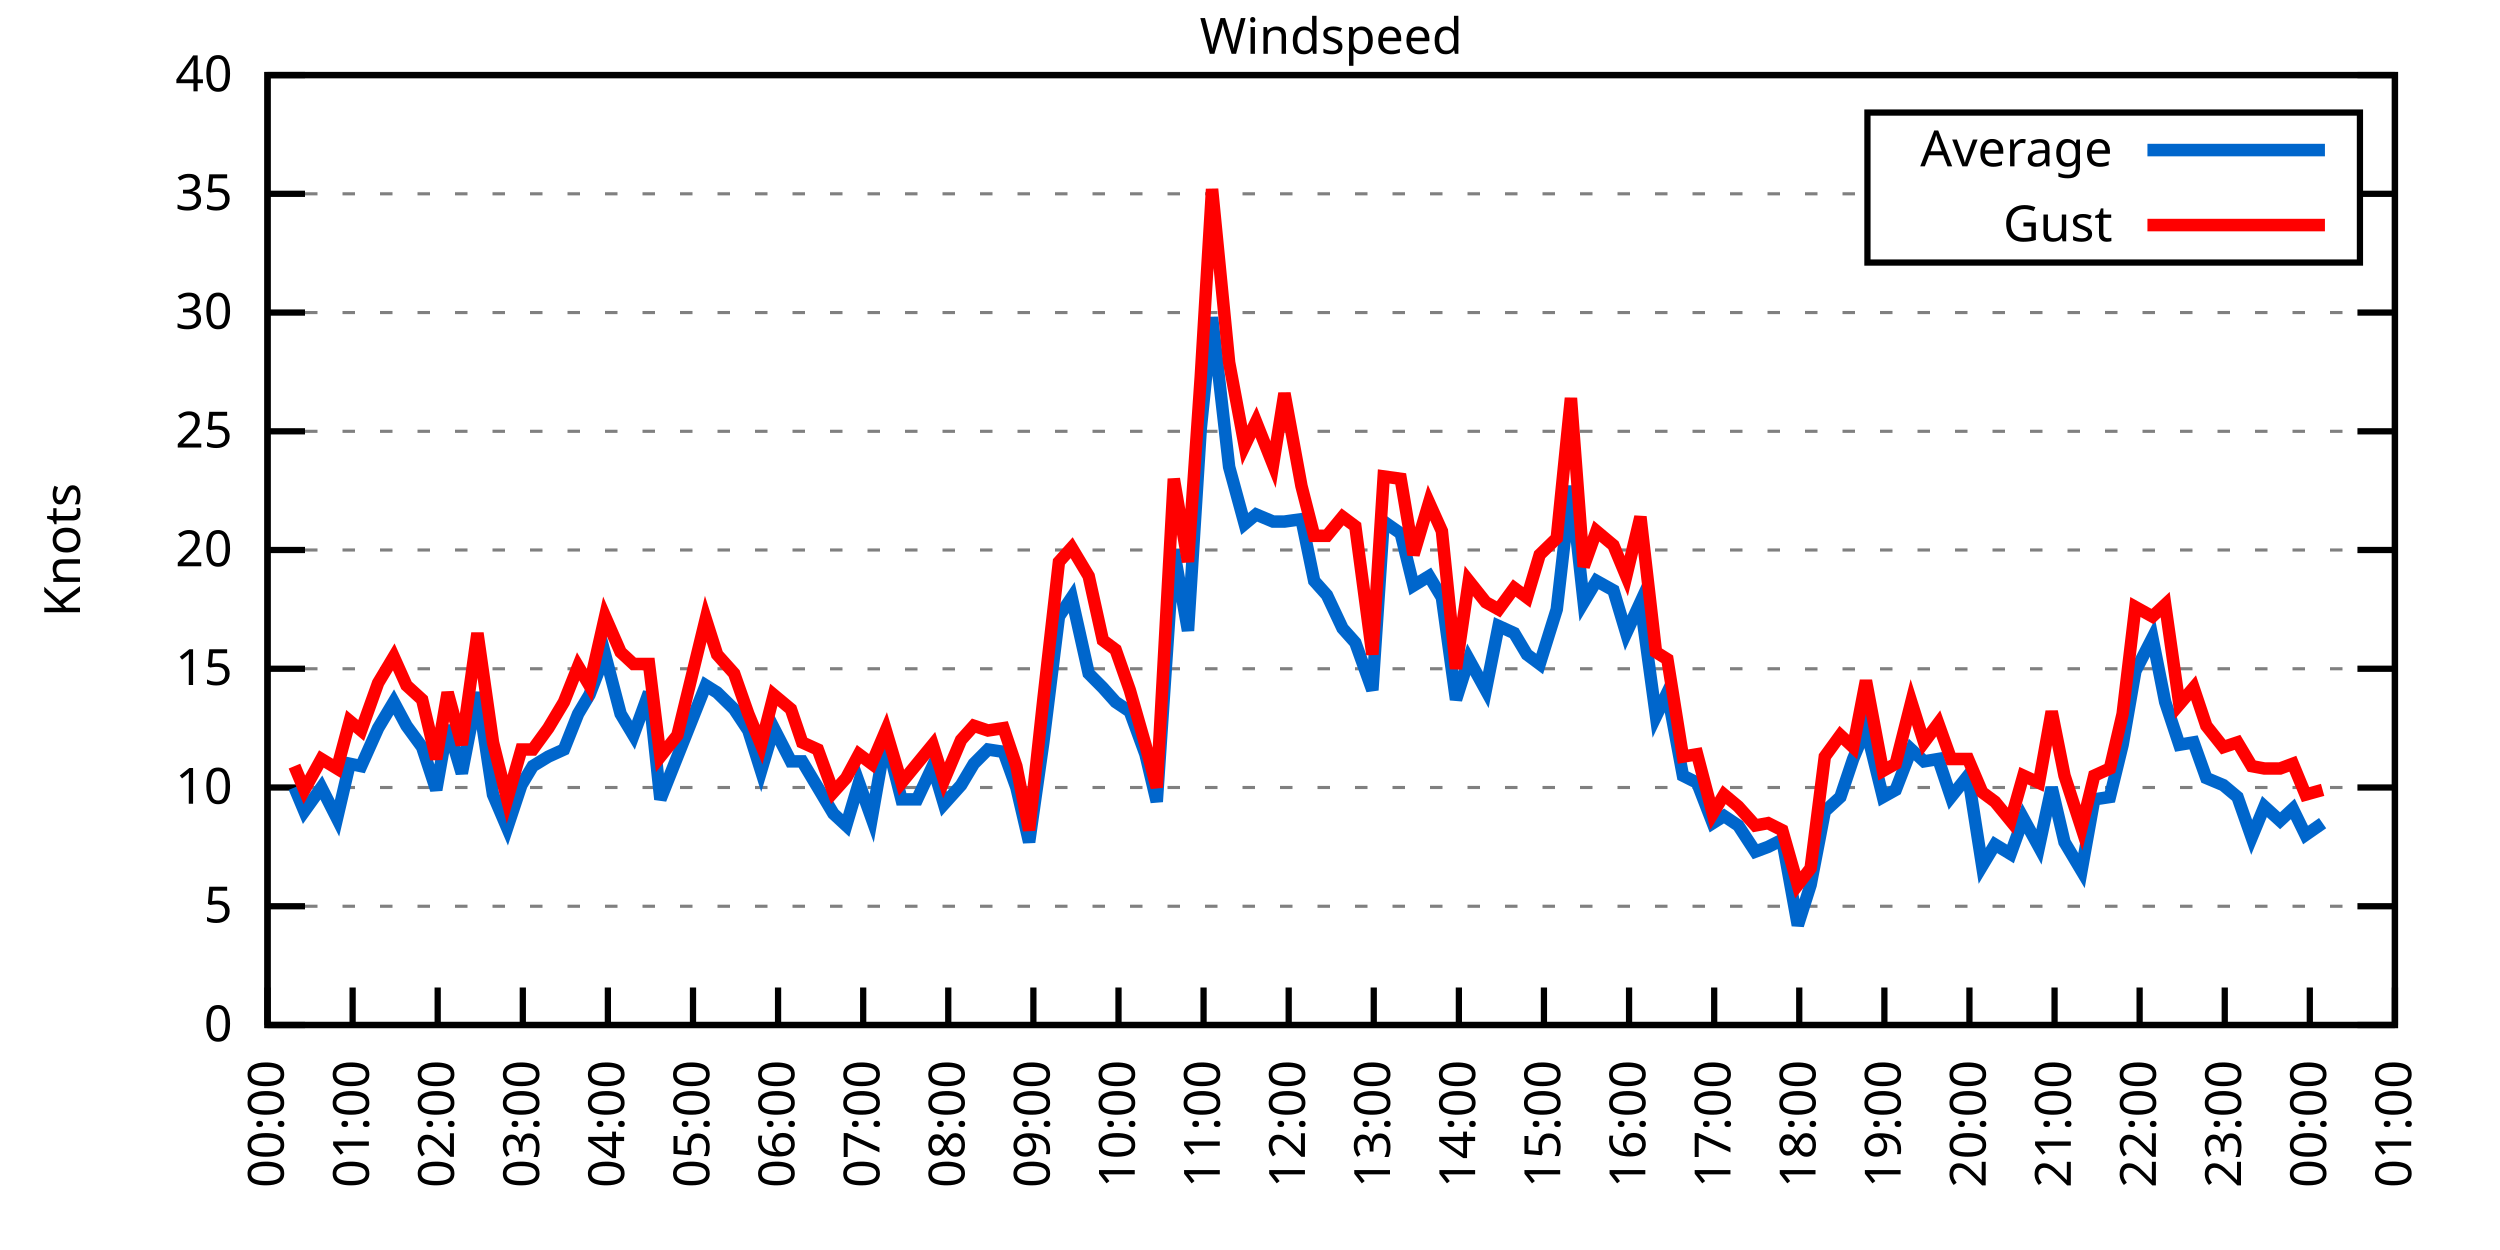
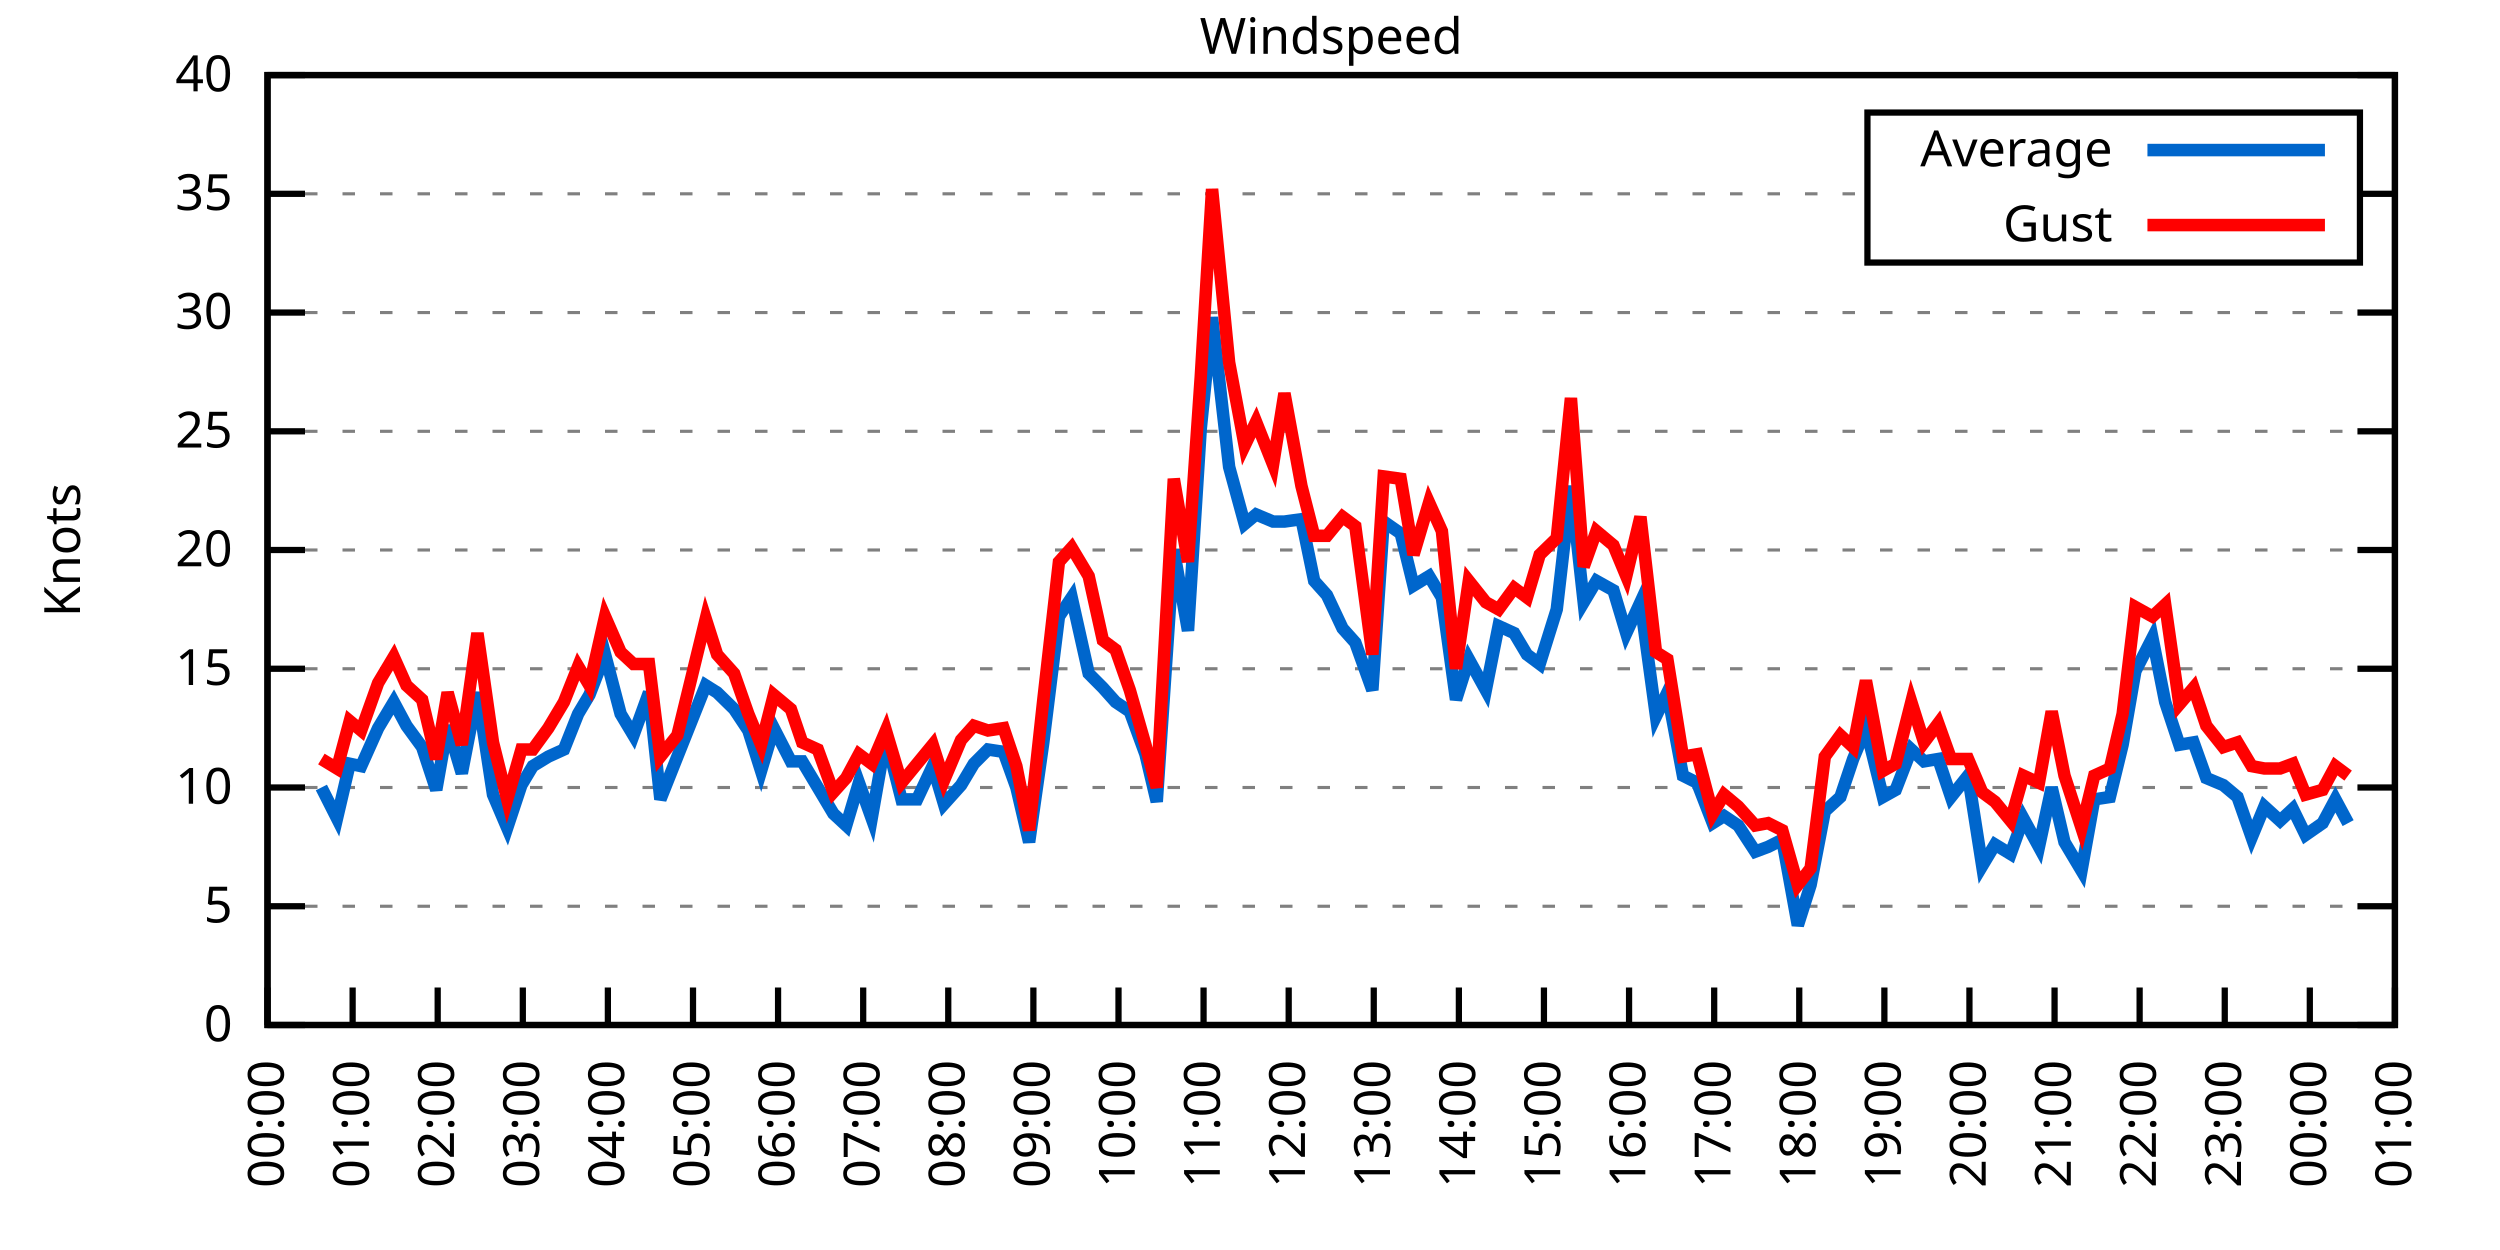
<svg xmlns="http://www.w3.org/2000/svg" xmlns:xlink="http://www.w3.org/1999/xlink" width="400" height="200" viewBox="0 0 400 200">
  <g id="gnuplot_canvas">
    <rect x="0" y="0" width="400" height="200" fill="none" />
    <defs>
      <circle id="gpDot" r="0.5" stroke-width="0.5" stroke="currentColor" />
      <path id="gpPt0" stroke-width="0.333" stroke="currentColor" d="M-1,0 h2 M0,-1 v2" />
      <path id="gpPt1" stroke-width="0.333" stroke="currentColor" d="M-1,-1 L1,1 M1,-1 L-1,1" />
      <path id="gpPt2" stroke-width="0.333" stroke="currentColor" d="M-1,0 L1,0 M0,-1 L0,1 M-1,-1 L1,1 M-1,1 L1,-1" />
      <rect id="gpPt3" stroke-width="0.333" stroke="currentColor" x="-1" y="-1" width="2" height="2" />
      <rect id="gpPt4" stroke-width="0.333" stroke="currentColor" fill="currentColor" x="-1" y="-1" width="2" height="2" />
      <circle id="gpPt5" stroke-width="0.333" stroke="currentColor" cx="0" cy="0" r="1" />
      <use xlink:href="#gpPt5" id="gpPt6" fill="currentColor" stroke="none" />
      <path id="gpPt7" stroke-width="0.333" stroke="currentColor" d="M0,-1.33 L-1.33,0.67 L1.33,0.67 z" />
      <use xlink:href="#gpPt7" id="gpPt8" fill="currentColor" stroke="none" />
      <use xlink:href="#gpPt7" id="gpPt9" stroke="currentColor" transform="rotate(180)" />
      <use xlink:href="#gpPt9" id="gpPt10" fill="currentColor" stroke="none" />
      <use xlink:href="#gpPt3" id="gpPt11" stroke="currentColor" transform="rotate(45)" />
      <use xlink:href="#gpPt11" id="gpPt12" fill="currentColor" stroke="none" />
      <path id="gpPt13" stroke-width="0.333" stroke="currentColor" d="M0,1.330 L1.265,0.411 L0.782,-1.067 L-0.782,-1.076 L-1.265,0.411 z" />
      <use xlink:href="#gpPt13" id="gpPt14" fill="currentColor" stroke="none" />
      <filter id="textbox" filterUnits="objectBoundingBox" x="0" y="0" height="1" width="1">
        <feFlood flood-color="white" flood-opacity="1" result="bgnd" />
        <feComposite in="SourceGraphic" in2="bgnd" operator="atop" />
      </filter>
      <filter id="greybox" filterUnits="objectBoundingBox" x="0" y="0" height="1" width="1">
        <feFlood flood-color="lightgrey" flood-opacity="1" result="grey" />
        <feComposite in="SourceGraphic" in2="grey" operator="atop" />
      </filter>
    </defs>
    <g fill="none" color="white" stroke="currentColor" stroke-width="1.00" stroke-linecap="butt" stroke-linejoin="miter">
</g>
    <g fill="none" color="black" stroke="currentColor" stroke-width="1.00" stroke-linecap="butt" stroke-linejoin="miter">
      <g stroke="none" shape-rendering="crispEdges">
        <polygon fill="rgb(255, 255, 255)" points="42.80,164.00 383.18,164.00 383.18,12.02 42.80,12.02 " />
      </g>
    </g>
    <g fill="none" color="black" stroke="currentColor" stroke-width="1.00" stroke-linecap="butt" stroke-linejoin="miter">
</g>
    <g fill="none" color="black" stroke="black" stroke-width="0.50" stroke-linecap="butt" stroke-linejoin="miter">
</g>
    <g fill="none" color="gray" stroke="currentColor" stroke-width="0.50" stroke-linecap="butt" stroke-linejoin="miter">
      <path stroke="gray" stroke-dasharray="2,4" class="gridline" d="M42.80,164.00 L383.19,164.00  " />
    </g>
    <g fill="none" color="gray" stroke="gray" stroke-width="1.00" stroke-linecap="butt" stroke-linejoin="miter">
</g>
    <g fill="none" color="black" stroke="currentColor" stroke-width="1.00" stroke-linecap="butt" stroke-linejoin="miter">
      <path stroke="black" d="M42.80,164.00 L48.80,164.00 M383.19,164.00 L377.19,164.00  " />
      <g transform="translate(37.20,166.60)" stroke="none" fill="black" font-family="Sans" font-size="8.00" text-anchor="end">
        <text>
          <tspan font-family="Sans"> 0</tspan>
        </text>
      </g>
    </g>
    <g fill="none" color="black" stroke="currentColor" stroke-width="1.00" stroke-linecap="butt" stroke-linejoin="miter">
</g>
    <g fill="none" color="black" stroke="black" stroke-width="0.50" stroke-linecap="butt" stroke-linejoin="miter">
</g>
    <g fill="none" color="gray" stroke="currentColor" stroke-width="0.50" stroke-linecap="butt" stroke-linejoin="miter">
      <path stroke="gray" stroke-dasharray="2,4" class="gridline" d="M42.80,145.00 L383.19,145.00  " />
    </g>
    <g fill="none" color="gray" stroke="gray" stroke-width="1.00" stroke-linecap="butt" stroke-linejoin="miter">
</g>
    <g fill="none" color="black" stroke="currentColor" stroke-width="1.00" stroke-linecap="butt" stroke-linejoin="miter">
      <path stroke="black" d="M42.80,145.00 L48.80,145.00 M383.19,145.00 L377.19,145.00  " />
      <g transform="translate(37.20,147.60)" stroke="none" fill="black" font-family="Sans" font-size="8.00" text-anchor="end">
        <text>
          <tspan font-family="Sans"> 5</tspan>
        </text>
      </g>
    </g>
    <g fill="none" color="black" stroke="currentColor" stroke-width="1.00" stroke-linecap="butt" stroke-linejoin="miter">
</g>
    <g fill="none" color="black" stroke="black" stroke-width="0.50" stroke-linecap="butt" stroke-linejoin="miter">
</g>
    <g fill="none" color="gray" stroke="currentColor" stroke-width="0.50" stroke-linecap="butt" stroke-linejoin="miter">
      <path stroke="gray" stroke-dasharray="2,4" class="gridline" d="M42.80,126.00 L383.19,126.00  " />
    </g>
    <g fill="none" color="gray" stroke="gray" stroke-width="1.00" stroke-linecap="butt" stroke-linejoin="miter">
</g>
    <g fill="none" color="black" stroke="currentColor" stroke-width="1.00" stroke-linecap="butt" stroke-linejoin="miter">
      <path stroke="black" d="M42.80,126.00 L48.80,126.00 M383.19,126.00 L377.19,126.00  " />
      <g transform="translate(37.20,128.60)" stroke="none" fill="black" font-family="Sans" font-size="8.00" text-anchor="end">
        <text>
          <tspan font-family="Sans"> 10</tspan>
        </text>
      </g>
    </g>
    <g fill="none" color="black" stroke="currentColor" stroke-width="1.00" stroke-linecap="butt" stroke-linejoin="miter">
</g>
    <g fill="none" color="black" stroke="black" stroke-width="0.50" stroke-linecap="butt" stroke-linejoin="miter">
</g>
    <g fill="none" color="gray" stroke="currentColor" stroke-width="0.50" stroke-linecap="butt" stroke-linejoin="miter">
      <path stroke="gray" stroke-dasharray="2,4" class="gridline" d="M42.80,107.00 L383.19,107.00  " />
    </g>
    <g fill="none" color="gray" stroke="gray" stroke-width="1.00" stroke-linecap="butt" stroke-linejoin="miter">
</g>
    <g fill="none" color="black" stroke="currentColor" stroke-width="1.00" stroke-linecap="butt" stroke-linejoin="miter">
      <path stroke="black" d="M42.80,107.00 L48.80,107.00 M383.19,107.00 L377.19,107.00  " />
      <g transform="translate(37.20,109.60)" stroke="none" fill="black" font-family="Sans" font-size="8.00" text-anchor="end">
        <text>
          <tspan font-family="Sans"> 15</tspan>
        </text>
      </g>
    </g>
    <g fill="none" color="black" stroke="currentColor" stroke-width="1.00" stroke-linecap="butt" stroke-linejoin="miter">
</g>
    <g fill="none" color="black" stroke="black" stroke-width="0.50" stroke-linecap="butt" stroke-linejoin="miter">
</g>
    <g fill="none" color="gray" stroke="currentColor" stroke-width="0.50" stroke-linecap="butt" stroke-linejoin="miter">
      <path stroke="gray" stroke-dasharray="2,4" class="gridline" d="M42.80,88.00 L383.19,88.00  " />
    </g>
    <g fill="none" color="gray" stroke="gray" stroke-width="1.00" stroke-linecap="butt" stroke-linejoin="miter">
</g>
    <g fill="none" color="black" stroke="currentColor" stroke-width="1.00" stroke-linecap="butt" stroke-linejoin="miter">
      <path stroke="black" d="M42.80,88.00 L48.80,88.00 M383.19,88.00 L377.19,88.00  " />
      <g transform="translate(37.20,90.60)" stroke="none" fill="black" font-family="Sans" font-size="8.00" text-anchor="end">
        <text>
          <tspan font-family="Sans"> 20</tspan>
        </text>
      </g>
    </g>
    <g fill="none" color="black" stroke="currentColor" stroke-width="1.00" stroke-linecap="butt" stroke-linejoin="miter">
</g>
    <g fill="none" color="black" stroke="black" stroke-width="0.50" stroke-linecap="butt" stroke-linejoin="miter">
</g>
    <g fill="none" color="gray" stroke="currentColor" stroke-width="0.50" stroke-linecap="butt" stroke-linejoin="miter">
      <path stroke="gray" stroke-dasharray="2,4" class="gridline" d="M42.80,69.01 L383.19,69.01  " />
    </g>
    <g fill="none" color="gray" stroke="gray" stroke-width="1.00" stroke-linecap="butt" stroke-linejoin="miter">
</g>
    <g fill="none" color="black" stroke="currentColor" stroke-width="1.00" stroke-linecap="butt" stroke-linejoin="miter">
      <path stroke="black" d="M42.80,69.01 L48.80,69.01 M383.19,69.01 L377.19,69.01  " />
      <g transform="translate(37.20,71.61)" stroke="none" fill="black" font-family="Sans" font-size="8.00" text-anchor="end">
        <text>
          <tspan font-family="Sans"> 25</tspan>
        </text>
      </g>
    </g>
    <g fill="none" color="black" stroke="currentColor" stroke-width="1.00" stroke-linecap="butt" stroke-linejoin="miter">
</g>
    <g fill="none" color="black" stroke="black" stroke-width="0.50" stroke-linecap="butt" stroke-linejoin="miter">
</g>
    <g fill="none" color="gray" stroke="currentColor" stroke-width="0.50" stroke-linecap="butt" stroke-linejoin="miter">
      <path stroke="gray" stroke-dasharray="2,4" class="gridline" d="M42.80,50.01 L383.19,50.01  " />
    </g>
    <g fill="none" color="gray" stroke="gray" stroke-width="1.00" stroke-linecap="butt" stroke-linejoin="miter">
</g>
    <g fill="none" color="black" stroke="currentColor" stroke-width="1.00" stroke-linecap="butt" stroke-linejoin="miter">
      <path stroke="black" d="M42.80,50.01 L48.80,50.01 M383.19,50.01 L377.19,50.01  " />
      <g transform="translate(37.20,52.61)" stroke="none" fill="black" font-family="Sans" font-size="8.00" text-anchor="end">
        <text>
          <tspan font-family="Sans"> 30</tspan>
        </text>
      </g>
    </g>
    <g fill="none" color="black" stroke="currentColor" stroke-width="1.00" stroke-linecap="butt" stroke-linejoin="miter">
</g>
    <g fill="none" color="black" stroke="black" stroke-width="0.50" stroke-linecap="butt" stroke-linejoin="miter">
</g>
    <g fill="none" color="gray" stroke="currentColor" stroke-width="0.50" stroke-linecap="butt" stroke-linejoin="miter">
      <path stroke="gray" stroke-dasharray="2,4" class="gridline" d="M42.80,31.01 L298.79,31.01 M377.59,31.01 L383.19,31.01  " />
    </g>
    <g fill="none" color="gray" stroke="gray" stroke-width="1.00" stroke-linecap="butt" stroke-linejoin="miter">
</g>
    <g fill="none" color="black" stroke="currentColor" stroke-width="1.00" stroke-linecap="butt" stroke-linejoin="miter">
      <path stroke="black" d="M42.80,31.01 L48.80,31.01 M383.19,31.01 L377.19,31.01  " />
      <g transform="translate(37.20,33.61)" stroke="none" fill="black" font-family="Sans" font-size="8.00" text-anchor="end">
        <text>
          <tspan font-family="Sans"> 35</tspan>
        </text>
      </g>
    </g>
    <g fill="none" color="black" stroke="currentColor" stroke-width="1.00" stroke-linecap="butt" stroke-linejoin="miter">
</g>
    <g fill="none" color="black" stroke="black" stroke-width="0.50" stroke-linecap="butt" stroke-linejoin="miter">
</g>
    <g fill="none" color="gray" stroke="currentColor" stroke-width="0.50" stroke-linecap="butt" stroke-linejoin="miter">
      <path stroke="gray" stroke-dasharray="2,4" class="gridline" d="M42.80,12.01 L383.19,12.01  " />
    </g>
    <g fill="none" color="gray" stroke="gray" stroke-width="1.00" stroke-linecap="butt" stroke-linejoin="miter">
</g>
    <g fill="none" color="black" stroke="currentColor" stroke-width="1.00" stroke-linecap="butt" stroke-linejoin="miter">
      <path stroke="black" d="M42.80,12.01 L48.80,12.01 M383.19,12.01 L377.19,12.01  " />
      <g transform="translate(37.20,14.61)" stroke="none" fill="black" font-family="Sans" font-size="8.00" text-anchor="end">
        <text>
          <tspan font-family="Sans"> 40</tspan>
        </text>
      </g>
    </g>
    <g fill="none" color="black" stroke="currentColor" stroke-width="1.00" stroke-linecap="butt" stroke-linejoin="miter">
      <path stroke="black" d="M42.80,164.00 L42.80,158.00  " />
      <g transform="translate(45.40,169.60) rotate(270.00)" stroke="none" fill="black" font-family="Sans" font-size="8.00" text-anchor="end">
        <text>
          <tspan font-family="Sans">00:00</tspan>
        </text>
      </g>
    </g>
    <g fill="none" color="black" stroke="currentColor" stroke-width="1.00" stroke-linecap="butt" stroke-linejoin="miter">
      <path stroke="black" d="M56.42,164.00 L56.42,158.00  " />
      <g transform="translate(59.02,169.60) rotate(270.00)" stroke="none" fill="black" font-family="Sans" font-size="8.00" text-anchor="end">
        <text>
          <tspan font-family="Sans">01:00</tspan>
        </text>
      </g>
    </g>
    <g fill="none" color="black" stroke="currentColor" stroke-width="1.00" stroke-linecap="butt" stroke-linejoin="miter">
      <path stroke="black" d="M70.03,164.00 L70.03,158.00  " />
      <g transform="translate(72.63,169.60) rotate(270.00)" stroke="none" fill="black" font-family="Sans" font-size="8.00" text-anchor="end">
        <text>
          <tspan font-family="Sans">02:00</tspan>
        </text>
      </g>
    </g>
    <g fill="none" color="black" stroke="currentColor" stroke-width="1.00" stroke-linecap="butt" stroke-linejoin="miter">
      <path stroke="black" d="M83.65,164.00 L83.65,158.00  " />
      <g transform="translate(86.25,169.60) rotate(270.00)" stroke="none" fill="black" font-family="Sans" font-size="8.00" text-anchor="end">
        <text>
          <tspan font-family="Sans">03:00</tspan>
        </text>
      </g>
    </g>
    <g fill="none" color="black" stroke="currentColor" stroke-width="1.00" stroke-linecap="butt" stroke-linejoin="miter">
      <path stroke="black" d="M97.26,164.00 L97.26,158.00  " />
      <g transform="translate(99.86,169.60) rotate(270.00)" stroke="none" fill="black" font-family="Sans" font-size="8.00" text-anchor="end">
        <text>
          <tspan font-family="Sans">04:00</tspan>
        </text>
      </g>
    </g>
    <g fill="none" color="black" stroke="currentColor" stroke-width="1.00" stroke-linecap="butt" stroke-linejoin="miter">
      <path stroke="black" d="M110.88,164.00 L110.88,158.00  " />
      <g transform="translate(113.48,169.60) rotate(270.00)" stroke="none" fill="black" font-family="Sans" font-size="8.00" text-anchor="end">
        <text>
          <tspan font-family="Sans">05:00</tspan>
        </text>
      </g>
    </g>
    <g fill="none" color="black" stroke="currentColor" stroke-width="1.00" stroke-linecap="butt" stroke-linejoin="miter">
      <path stroke="black" d="M124.49,164.00 L124.49,158.00  " />
      <g transform="translate(127.09,169.60) rotate(270.00)" stroke="none" fill="black" font-family="Sans" font-size="8.00" text-anchor="end">
        <text>
          <tspan font-family="Sans">06:00</tspan>
        </text>
      </g>
    </g>
    <g fill="none" color="black" stroke="currentColor" stroke-width="1.00" stroke-linecap="butt" stroke-linejoin="miter">
      <path stroke="black" d="M138.11,164.00 L138.11,158.00  " />
      <g transform="translate(140.71,169.60) rotate(270.00)" stroke="none" fill="black" font-family="Sans" font-size="8.00" text-anchor="end">
        <text>
          <tspan font-family="Sans">07:00</tspan>
        </text>
      </g>
    </g>
    <g fill="none" color="black" stroke="currentColor" stroke-width="1.00" stroke-linecap="butt" stroke-linejoin="miter">
      <path stroke="black" d="M151.72,164.00 L151.72,158.00  " />
      <g transform="translate(154.32,169.60) rotate(270.00)" stroke="none" fill="black" font-family="Sans" font-size="8.00" text-anchor="end">
        <text>
          <tspan font-family="Sans">08:00</tspan>
        </text>
      </g>
    </g>
    <g fill="none" color="black" stroke="currentColor" stroke-width="1.00" stroke-linecap="butt" stroke-linejoin="miter">
      <path stroke="black" d="M165.34,164.00 L165.34,158.00  " />
      <g transform="translate(167.94,169.60) rotate(270.00)" stroke="none" fill="black" font-family="Sans" font-size="8.00" text-anchor="end">
        <text>
          <tspan font-family="Sans">09:00</tspan>
        </text>
      </g>
    </g>
    <g fill="none" color="black" stroke="currentColor" stroke-width="1.00" stroke-linecap="butt" stroke-linejoin="miter">
      <path stroke="black" d="M178.96,164.00 L178.96,158.00  " />
      <g transform="translate(181.56,169.60) rotate(270.00)" stroke="none" fill="black" font-family="Sans" font-size="8.00" text-anchor="end">
        <text>
          <tspan font-family="Sans">10:00</tspan>
        </text>
      </g>
    </g>
    <g fill="none" color="black" stroke="currentColor" stroke-width="1.00" stroke-linecap="butt" stroke-linejoin="miter">
      <path stroke="black" d="M192.57,164.00 L192.57,158.00  " />
      <g transform="translate(195.17,169.60) rotate(270.00)" stroke="none" fill="black" font-family="Sans" font-size="8.00" text-anchor="end">
        <text>
          <tspan font-family="Sans">11:00</tspan>
        </text>
      </g>
    </g>
    <g fill="none" color="black" stroke="currentColor" stroke-width="1.00" stroke-linecap="butt" stroke-linejoin="miter">
      <path stroke="black" d="M206.19,164.00 L206.19,158.00  " />
      <g transform="translate(208.79,169.60) rotate(270.00)" stroke="none" fill="black" font-family="Sans" font-size="8.00" text-anchor="end">
        <text>
          <tspan font-family="Sans">12:00</tspan>
        </text>
      </g>
    </g>
    <g fill="none" color="black" stroke="currentColor" stroke-width="1.00" stroke-linecap="butt" stroke-linejoin="miter">
      <path stroke="black" d="M219.80,164.00 L219.80,158.00  " />
      <g transform="translate(222.40,169.60) rotate(270.00)" stroke="none" fill="black" font-family="Sans" font-size="8.00" text-anchor="end">
        <text>
          <tspan font-family="Sans">13:00</tspan>
        </text>
      </g>
    </g>
    <g fill="none" color="black" stroke="currentColor" stroke-width="1.00" stroke-linecap="butt" stroke-linejoin="miter">
      <path stroke="black" d="M233.42,164.00 L233.42,158.00  " />
      <g transform="translate(236.02,169.60) rotate(270.00)" stroke="none" fill="black" font-family="Sans" font-size="8.00" text-anchor="end">
        <text>
          <tspan font-family="Sans">14:00</tspan>
        </text>
      </g>
    </g>
    <g fill="none" color="black" stroke="currentColor" stroke-width="1.00" stroke-linecap="butt" stroke-linejoin="miter">
      <path stroke="black" d="M247.03,164.00 L247.03,158.00  " />
      <g transform="translate(249.63,169.60) rotate(270.00)" stroke="none" fill="black" font-family="Sans" font-size="8.00" text-anchor="end">
        <text>
          <tspan font-family="Sans">15:00</tspan>
        </text>
      </g>
    </g>
    <g fill="none" color="black" stroke="currentColor" stroke-width="1.00" stroke-linecap="butt" stroke-linejoin="miter">
      <path stroke="black" d="M260.65,164.00 L260.65,158.00  " />
      <g transform="translate(263.25,169.60) rotate(270.00)" stroke="none" fill="black" font-family="Sans" font-size="8.00" text-anchor="end">
        <text>
          <tspan font-family="Sans">16:00</tspan>
        </text>
      </g>
    </g>
    <g fill="none" color="black" stroke="currentColor" stroke-width="1.00" stroke-linecap="butt" stroke-linejoin="miter">
      <path stroke="black" d="M274.27,164.00 L274.27,158.00  " />
      <g transform="translate(276.87,169.60) rotate(270.00)" stroke="none" fill="black" font-family="Sans" font-size="8.00" text-anchor="end">
        <text>
          <tspan font-family="Sans">17:00</tspan>
        </text>
      </g>
    </g>
    <g fill="none" color="black" stroke="currentColor" stroke-width="1.00" stroke-linecap="butt" stroke-linejoin="miter">
      <path stroke="black" d="M287.88,164.00 L287.88,158.00  " />
      <g transform="translate(290.48,169.60) rotate(270.00)" stroke="none" fill="black" font-family="Sans" font-size="8.00" text-anchor="end">
        <text>
          <tspan font-family="Sans">18:00</tspan>
        </text>
      </g>
    </g>
    <g fill="none" color="black" stroke="currentColor" stroke-width="1.00" stroke-linecap="butt" stroke-linejoin="miter">
      <path stroke="black" d="M301.50,164.00 L301.50,158.00  " />
      <g transform="translate(304.10,169.60) rotate(270.00)" stroke="none" fill="black" font-family="Sans" font-size="8.00" text-anchor="end">
        <text>
          <tspan font-family="Sans">19:00</tspan>
        </text>
      </g>
    </g>
    <g fill="none" color="black" stroke="currentColor" stroke-width="1.00" stroke-linecap="butt" stroke-linejoin="miter">
      <path stroke="black" d="M315.11,164.00 L315.11,158.00  " />
      <g transform="translate(317.71,169.60) rotate(270.00)" stroke="none" fill="black" font-family="Sans" font-size="8.00" text-anchor="end">
        <text>
          <tspan font-family="Sans">20:00</tspan>
        </text>
      </g>
    </g>
    <g fill="none" color="black" stroke="currentColor" stroke-width="1.00" stroke-linecap="butt" stroke-linejoin="miter">
      <path stroke="black" d="M328.73,164.00 L328.73,158.00  " />
      <g transform="translate(331.33,169.60) rotate(270.00)" stroke="none" fill="black" font-family="Sans" font-size="8.00" text-anchor="end">
        <text>
          <tspan font-family="Sans">21:00</tspan>
        </text>
      </g>
    </g>
    <g fill="none" color="black" stroke="currentColor" stroke-width="1.00" stroke-linecap="butt" stroke-linejoin="miter">
      <path stroke="black" d="M342.34,164.00 L342.34,158.00  " />
      <g transform="translate(344.94,169.60) rotate(270.00)" stroke="none" fill="black" font-family="Sans" font-size="8.00" text-anchor="end">
        <text>
          <tspan font-family="Sans">22:00</tspan>
        </text>
      </g>
    </g>
    <g fill="none" color="black" stroke="currentColor" stroke-width="1.00" stroke-linecap="butt" stroke-linejoin="miter">
      <path stroke="black" d="M355.96,164.00 L355.96,158.00  " />
      <g transform="translate(358.56,169.60) rotate(270.00)" stroke="none" fill="black" font-family="Sans" font-size="8.00" text-anchor="end">
        <text>
          <tspan font-family="Sans">23:00</tspan>
        </text>
      </g>
    </g>
    <g fill="none" color="black" stroke="currentColor" stroke-width="1.00" stroke-linecap="butt" stroke-linejoin="miter">
      <path stroke="black" d="M369.57,164.00 L369.57,158.00  " />
      <g transform="translate(372.17,169.60) rotate(270.00)" stroke="none" fill="black" font-family="Sans" font-size="8.00" text-anchor="end">
        <text>
          <tspan font-family="Sans">00:00</tspan>
        </text>
      </g>
    </g>
    <g fill="none" color="black" stroke="currentColor" stroke-width="1.00" stroke-linecap="butt" stroke-linejoin="miter">
      <path stroke="black" d="M383.19,164.00 L383.19,158.00  " />
      <g transform="translate(385.79,169.60) rotate(270.00)" stroke="none" fill="black" font-family="Sans" font-size="8.00" text-anchor="end">
        <text>
          <tspan font-family="Sans">01:00</tspan>
        </text>
      </g>
    </g>
    <g fill="none" color="black" stroke="currentColor" stroke-width="1.00" stroke-linecap="butt" stroke-linejoin="miter">
</g>
    <g fill="none" color="black" stroke="currentColor" stroke-width="1.00" stroke-linecap="butt" stroke-linejoin="miter">
      <path stroke="black" d="M42.80,12.01 L42.80,164.00 L383.19,164.00 L383.19,12.01 L42.80,12.01 Z  " />
    </g>
    <g fill="none" color="black" stroke="currentColor" stroke-width="1.00" stroke-linecap="butt" stroke-linejoin="miter">
</g>
    <g fill="none" color="black" stroke="currentColor" stroke-width="1.00" stroke-linecap="butt" stroke-linejoin="miter">
      <path stroke="black" d="M298.79,42.01 L298.79,18.01 L377.59,18.01 L377.59,42.01 L298.79,42.01 Z  " />
    </g>
    <g id="Windspeed_plot_1">
      <g fill="none" color="white" stroke="black" stroke-width="2.00" stroke-linecap="butt" stroke-linejoin="miter">
</g>
      <g fill="none" color="black" stroke="currentColor" stroke-width="2.00" stroke-linecap="butt" stroke-linejoin="miter">
        <g transform="translate(337.99,26.61)" stroke="none" fill="black" font-family="Sans" font-size="8.00" text-anchor="end">
          <text>
            <tspan font-family="Sans">Average</tspan>
          </text>
        </g>
      </g>
      <g fill="none" color="black" stroke="currentColor" stroke-width="2.00" stroke-linecap="butt" stroke-linejoin="miter">
-         <path stroke="rgb(  0, 102, 204)" d="M343.59,24.01 L371.99,24.01 M47.11,126.00 L48.70,129.80 L51.42,126.00 L53.92,130.94 L55.96,122.20 L57.78,122.58   L60.50,116.50 L63.00,112.32 L65.04,116.12 L67.54,119.54 L69.80,126.38 L71.62,116.12 L73.89,123.72 L76.39,110.80   L78.88,127.14 L81.15,132.46 L83.42,125.62 L85.24,122.58 L87.73,121.06 L90.23,119.92 L92.50,114.22 L94.31,111.18   L96.81,104.72 L99.30,114.22 L101.35,117.64 L103.84,110.80 L105.66,127.90 L108.38,121.06 L112.92,109.66 L114.74,110.80   L117.46,113.46 L119.73,116.88 L121.77,123.34 L123.81,116.50 L126.54,121.82 L128.35,121.82 L130.85,126.00 L133.34,130.18   L135.39,132.08 L137.43,125.24 L139.47,130.94 L141.74,118.02 L144.24,127.90 L146.73,127.90 L149.23,122.58 L151.04,128.66   L153.77,125.62 L155.81,122.20 L158.08,119.92 L160.57,120.30 L162.62,126.00 L164.66,134.74 L166.93,118.78 L169.43,98.64   L171.47,95.60 L174.19,107.76 L176.46,110.04 L178.50,112.32 L180.77,113.84 L183.27,120.68 L185.08,128.28 L187.81,88.00   L190.08,100.92 L192.12,68.63 L193.93,50.77 L196.66,74.71 L199.15,83.83 L200.97,82.31 L203.69,83.45 L205.51,83.45   L208.23,83.07 L210.27,92.94 L212.31,95.22 L214.81,100.54 L216.85,102.82 L219.58,110.42 L221.39,83.45 L224.11,85.35   L226.16,93.70 L228.65,92.18 L230.70,95.60 L232.96,111.94 L235.01,105.48 L237.73,110.42 L239.77,100.16 L242.27,101.30   L244.31,104.72 L246.35,106.24 L249.08,97.50 L251.35,77.75 L253.39,96.36 L255.43,92.94 L258.15,94.46 L260.20,101.30   L262.47,96.36 L264.96,114.60 L266.78,110.80 L269.27,124.10 L271.54,125.24 L274.04,131.70 L275.85,130.56 L278.12,132.08   L280.85,136.26 L282.89,135.50 L285.16,134.36 L287.65,148.04 L289.70,141.58 L291.97,129.80 L294.46,127.52 L296.50,121.44   L298.55,116.50 L301.27,127.52 L303.31,126.38 L305.81,119.92 L307.85,121.82 L310.12,121.44 L312.16,127.52 L314.89,124.10   L317.15,138.54 L319.20,135.12 L321.69,136.64 L323.74,130.94 L326.23,135.50 L328.27,126.00 L330.32,134.74 L333.04,139.30   L335.08,127.90 L337.58,127.52 L339.62,119.16 L341.66,107.38 L344.39,102.06 L346.43,112.32 L348.70,119.16 L350.97,118.78   L353.01,124.48 L355.73,125.62 L358.00,127.52 L360.27,133.98 L362.31,129.04 L364.81,131.32 L366.85,129.42 L368.89,133.60   L371.62,131.70  " />
+         <path stroke="rgb(  0, 102, 204)" d="M343.59,24.01 L371.99,24.01 M51.42,126.00 L53.92,130.94 L55.96,122.20 L57.78,122.58 L60.50,116.50 L63.00,112.32   L65.04,116.12 L67.54,119.54 L69.80,126.38 L71.62,116.12 L73.89,123.72 L76.39,110.80 L78.88,127.14 L81.15,132.46   L83.42,125.62 L85.24,122.58 L87.73,121.06 L90.23,119.92 L92.50,114.22 L94.31,111.18 L96.81,104.72 L99.30,114.22   L101.35,117.64 L103.84,110.80 L105.66,127.90 L108.38,121.06 L112.92,109.66 L114.74,110.80 L117.46,113.46 L119.73,116.88   L121.77,123.34 L123.81,116.50 L126.54,121.82 L128.35,121.82 L130.85,126.00 L133.34,130.18 L135.39,132.08 L137.43,125.24   L139.47,130.94 L141.74,118.02 L144.24,127.90 L146.73,127.90 L149.23,122.58 L151.04,128.66 L153.77,125.62 L155.81,122.20   L158.08,119.92 L160.57,120.30 L162.62,126.00 L164.66,134.74 L166.93,118.78 L169.43,98.64 L171.47,95.60 L174.19,107.76   L176.46,110.04 L178.50,112.32 L180.77,113.84 L183.27,120.68 L185.08,128.28 L187.81,88.00 L190.08,100.92 L192.12,68.63   L193.93,50.77 L196.66,74.71 L199.15,83.83 L200.97,82.31 L203.69,83.45 L205.51,83.45 L208.23,83.07 L210.27,92.94   L212.31,95.22 L214.81,100.54 L216.85,102.82 L219.58,110.42 L221.39,83.45 L224.11,85.35 L226.16,93.70 L228.65,92.18   L230.70,95.60 L232.96,111.94 L235.01,105.48 L237.73,110.42 L239.77,100.16 L242.27,101.30 L244.31,104.72 L246.35,106.24   L249.08,97.50 L251.35,77.75 L253.39,96.36 L255.43,92.94 L258.15,94.46 L260.20,101.30 L262.47,96.36 L264.96,114.60   L266.78,110.80 L269.27,124.10 L271.54,125.24 L274.04,131.70 L275.85,130.56 L278.12,132.08 L280.85,136.26 L282.89,135.50   L285.16,134.36 L287.65,148.04 L289.70,141.58 L291.97,129.80 L294.46,127.52 L296.50,121.44 L298.55,116.50 L301.27,127.52   L303.31,126.38 L305.81,119.92 L307.85,121.82 L310.12,121.44 L312.16,127.52 L314.89,124.10 L317.15,138.54 L319.20,135.12   L321.69,136.64 L323.74,130.94 L326.23,135.50 L328.27,126.00 L330.32,134.74 L333.04,139.30 L335.08,127.90 L337.58,127.52   L339.62,119.16 L341.66,107.38 L344.39,102.06 L346.43,112.32 L348.70,119.16 L350.97,118.78 L353.01,124.48 L355.73,125.62   L358.00,127.52 L360.27,133.98 L362.31,129.04 L364.81,131.32 L366.85,129.42 L368.89,133.60 L371.62,131.70 L373.66,127.90   L375.70,131.70  " />
      </g>
    </g>
    <g id="Windspeed_plot_2">
      <g fill="none" color="black" stroke="currentColor" stroke-width="2.00" stroke-linecap="butt" stroke-linejoin="miter">
        <g transform="translate(337.99,38.61)" stroke="none" fill="black" font-family="Sans" font-size="8.00" text-anchor="end">
          <text>
            <tspan font-family="Sans">Gust</tspan>
          </text>
        </g>
      </g>
      <g fill="none" color="black" stroke="currentColor" stroke-width="2.00" stroke-linecap="butt" stroke-linejoin="miter">
-         <path stroke="rgb(255,   0,   0)" d="M343.59,36.01 L371.99,36.01 M47.11,122.58 L48.70,126.38 L51.42,121.44 L53.92,122.96 L55.96,115.36 L57.78,116.88   L60.50,109.28 L63.00,105.10 L65.04,109.66 L67.54,111.94 L69.80,121.44 L71.62,110.80 L73.89,119.16 L76.39,101.30   L78.88,118.78 L81.15,127.90 L83.42,119.92 L85.24,119.92 L87.73,116.50 L90.23,112.32 L92.50,106.62 L94.31,109.66   L96.81,98.64 L99.30,104.34 L101.35,106.24 L103.84,106.24 L105.66,121.06 L108.38,117.64 L112.92,99.02 L114.74,104.72   L117.46,107.76 L119.73,114.22 L121.77,119.16 L123.81,111.18 L126.54,113.46 L128.35,118.78 L130.85,119.92 L133.34,126.76   L135.39,124.48 L137.43,120.68 L139.47,122.20 L141.74,116.88 L144.24,125.24 L146.73,122.20 L149.23,119.16 L151.04,124.86   L153.77,118.40 L155.81,116.12 L158.08,116.88 L160.57,116.50 L162.62,122.58 L164.66,132.84 L166.93,111.94 L169.43,89.90   L171.47,87.63 L174.19,92.18 L176.46,102.44 L178.50,103.96 L180.77,110.42 L183.27,119.16 L185.08,126.00 L187.81,76.61   L190.08,89.90 L192.12,60.27 L193.93,30.25 L196.66,57.99 L199.15,71.29 L200.97,67.49 L203.69,74.33 L205.51,62.93   L208.23,77.75 L210.27,85.73 L212.31,85.73 L214.81,82.69 L216.85,84.21 L219.58,104.72 L221.39,76.23 L224.11,76.61   L226.16,88.76 L228.65,80.41 L230.70,84.97 L232.96,107.00 L235.01,92.94 L237.73,96.36 L239.77,97.50 L242.27,94.08   L244.31,95.60 L246.35,88.76 L249.08,86.11 L251.35,63.69 L253.39,90.66 L255.43,84.97 L258.15,87.25 L260.20,92.18   L262.47,82.69 L264.96,104.34 L266.78,105.48 L269.27,121.06 L271.54,120.68 L274.04,130.18 L275.85,127.14 L278.12,129.04   L280.85,132.08 L282.89,131.70 L285.16,132.84 L287.65,141.58 L289.70,138.92 L291.97,121.06 L294.46,117.64 L296.50,119.54   L298.55,108.90 L301.27,123.34 L303.31,122.20 L305.81,112.32 L307.85,118.78 L310.12,115.74 L312.16,121.44 L314.89,121.44   L317.15,126.76 L319.20,128.28 L321.69,131.32 L323.74,124.10 L326.23,125.24 L328.27,113.84 L330.32,124.10 L333.04,132.46   L335.08,124.10 L337.58,122.96 L339.62,114.22 L341.66,97.12 L344.39,98.64 L346.43,96.74 L348.70,112.70 L350.97,110.04   L353.01,116.12 L355.73,119.54 L358.00,118.78 L360.27,122.58 L362.31,122.96 L364.81,122.96 L366.85,122.20 L368.89,127.14   L371.62,126.38  " />
+         <path stroke="rgb(255,   0,   0)" d="M343.59,36.01 L371.99,36.01 M51.42,121.44 L53.92,122.96 L55.96,115.36 L57.78,116.88 L60.50,109.28 L63.00,105.10   L65.04,109.66 L67.54,111.94 L69.80,121.44 L71.62,110.80 L73.89,119.16 L76.39,101.30 L78.88,118.78 L81.15,127.90   L83.42,119.92 L85.24,119.92 L87.73,116.50 L90.23,112.32 L92.50,106.62 L94.31,109.66 L96.81,98.64 L99.30,104.34   L101.35,106.24 L103.84,106.24 L105.66,121.06 L108.38,117.64 L112.92,99.02 L114.74,104.72 L117.46,107.76 L119.73,114.22   L121.77,119.16 L123.81,111.18 L126.54,113.46 L128.35,118.78 L130.85,119.92 L133.34,126.76 L135.39,124.48 L137.43,120.68   L139.47,122.20 L141.74,116.88 L144.24,125.24 L146.73,122.20 L149.23,119.16 L151.04,124.86 L153.77,118.40 L155.81,116.12   L158.08,116.88 L160.57,116.50 L162.62,122.58 L164.66,132.84 L166.93,111.94 L169.43,89.90 L171.47,87.63 L174.19,92.18   L176.46,102.44 L178.50,103.96 L180.77,110.42 L183.27,119.16 L185.08,126.00 L187.81,76.61 L190.08,89.90 L192.12,60.27   L193.93,30.25 L196.66,57.99 L199.15,71.29 L200.97,67.49 L203.69,74.33 L205.51,62.93 L208.23,77.75 L210.27,85.73   L212.31,85.73 L214.81,82.69 L216.85,84.21 L219.58,104.72 L221.39,76.23 L224.11,76.61 L226.16,88.76 L228.65,80.41   L230.70,84.97 L232.96,107.00 L235.01,92.94 L237.73,96.36 L239.77,97.50 L242.27,94.08 L244.31,95.60 L246.35,88.76   L249.08,86.11 L251.35,63.69 L253.39,90.66 L255.43,84.97 L258.15,87.25 L260.20,92.18 L262.47,82.69 L264.96,104.34   L266.78,105.48 L269.27,121.06 L271.54,120.68 L274.04,130.18 L275.85,127.14 L278.12,129.04 L280.85,132.08 L282.89,131.70   L285.16,132.84 L287.65,141.58 L289.70,138.92 L291.97,121.06 L294.46,117.64 L296.50,119.54 L298.55,108.90 L301.27,123.34   L303.31,122.20 L305.81,112.32 L307.85,118.78 L310.12,115.74 L312.16,121.44 L314.89,121.44 L317.15,126.76 L319.20,128.28   L321.69,131.32 L323.74,124.10 L326.23,125.24 L328.27,113.84 L330.32,124.10 L333.04,132.46 L335.08,124.10 L337.58,122.96   L339.62,114.22 L341.66,97.12 L344.39,98.64 L346.43,96.74 L348.70,112.70 L350.97,110.04 L353.01,116.12 L355.73,119.54   L358.00,118.78 L360.27,122.58 L362.31,122.96 L364.81,122.96 L366.85,122.20 L368.89,127.14 L371.62,126.38 L373.66,122.58   L375.70,124.10  " />
      </g>
    </g>
    <g fill="none" color="black" stroke="currentColor" stroke-width="2.00" stroke-linecap="butt" stroke-linejoin="miter">
</g>
    <g fill="none" color="black" stroke="black" stroke-width="1.00" stroke-linecap="butt" stroke-linejoin="miter">
</g>
    <g fill="none" color="black" stroke="currentColor" stroke-width="1.00" stroke-linecap="butt" stroke-linejoin="miter">
      <path stroke="black" d="M42.80,12.01 L42.80,164.00 L383.19,164.00 L383.19,12.01 L42.80,12.01 Z  " />
      <g transform="translate(12.80,88.01) rotate(270.00)" stroke="none" fill="black" font-family="Sans" font-size="8.00" text-anchor="middle">
        <text>
          <tspan font-family="Sans">Knots</tspan>
        </text>
      </g>
    </g>
    <g fill="none" color="black" stroke="currentColor" stroke-width="1.00" stroke-linecap="butt" stroke-linejoin="miter">
</g>
    <g fill="none" color="black" stroke="currentColor" stroke-width="1.00" stroke-linecap="butt" stroke-linejoin="miter">
      <g transform="translate(212.99,8.61)" stroke="none" fill="black" font-family="Sans" font-size="8.00" text-anchor="middle">
        <text>
          <tspan font-family="Sans">Windspeed</tspan>
        </text>
      </g>
    </g>
    <g fill="none" color="black" stroke="currentColor" stroke-width="1.00" stroke-linecap="butt" stroke-linejoin="miter">
</g>
  </g>
</svg>
